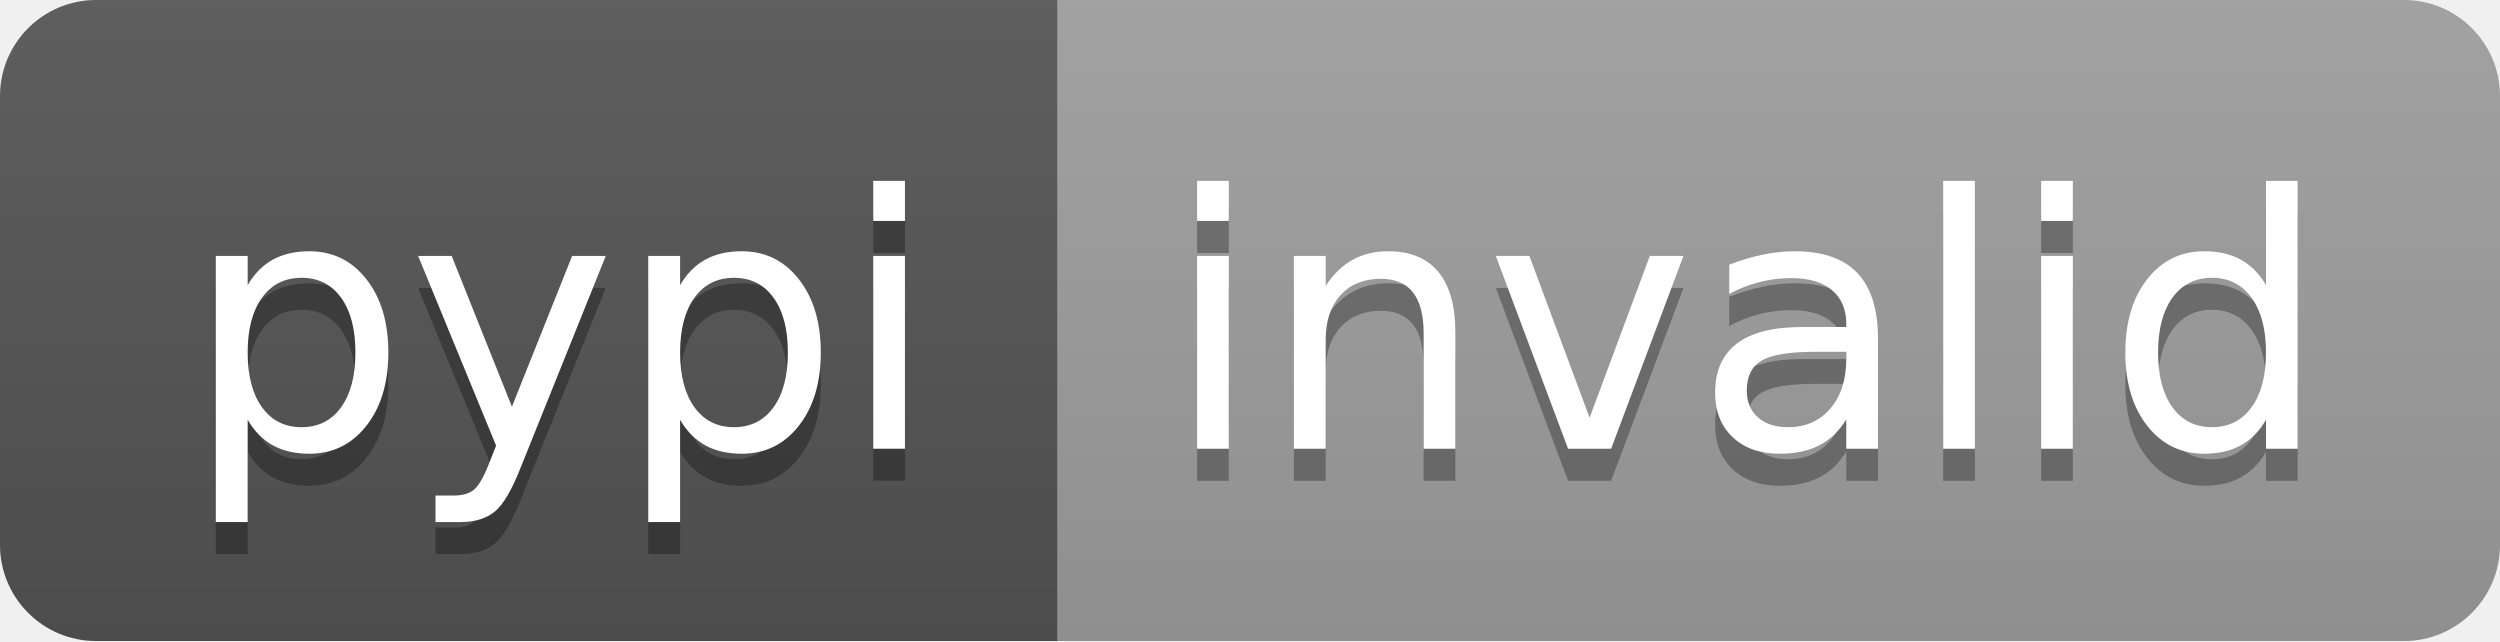
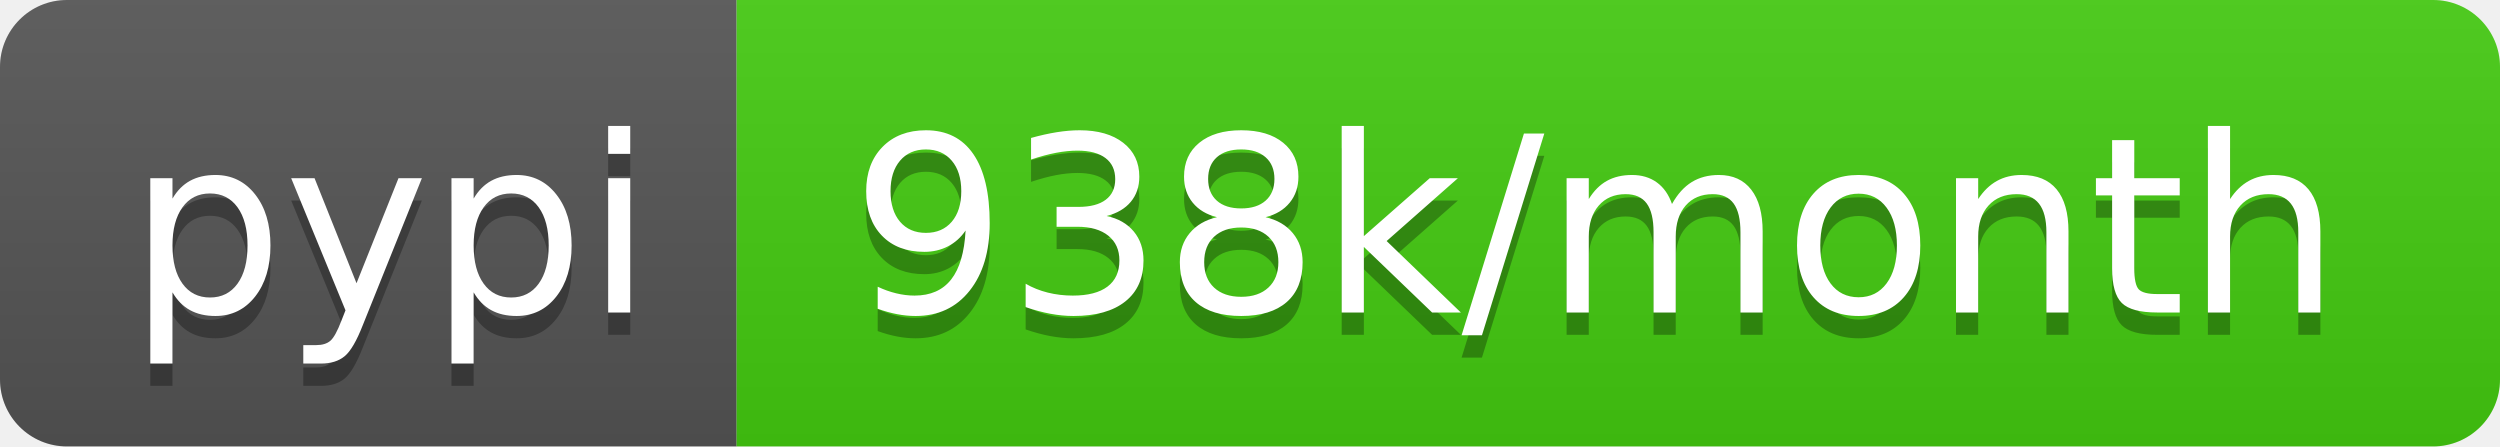
- <svg xmlns="http://www.w3.org/2000/svg" width="78" height="20" role="img" aria-label="pypi: invalid">
+ <svg xmlns="http://www.w3.org/2000/svg" width="112" height="20" role="img" aria-label="pypi: 938k/month">
  <linearGradient id="s" x2="0" y2="100%">
    <stop offset="0" stop-color="#bbb" stop-opacity=".1" />
    <stop offset="1" stop-opacity=".1" />
  </linearGradient>
  <clipPath id="r">
-     <rect width="78" height="20" rx="3" fill="#fff" />
+     <rect width="112" height="20" rx="3" fill="#fff" />
  </clipPath>
  <g clip-path="url(#r)">
    <rect width="33" height="20" fill="#555" />
-     <rect x="33" width="45" height="20" fill="#9f9f9f" />
-     <rect width="78" height="20" fill="url(#s)" />
+     <rect x="33" width="79" height="20" fill="#4c1" />
+     <rect width="112" height="20" fill="url(#s)" />
  </g>
  <g fill="#fff" text-anchor="middle" font-family="Verdana,Geneva,DejaVu Sans,sans-serif" text-rendering="geometricPrecision" font-size="110">
    <text aria-hidden="true" x="175" y="150" fill="#010101" fill-opacity=".3" transform="scale(.1)" textLength="230">pypi</text>
    <text x="175" y="140" transform="scale(.1)" fill="#fff" textLength="230">pypi</text>
-     <text aria-hidden="true" x="545" y="150" fill="#010101" fill-opacity=".3" transform="scale(.1)" textLength="350">invalid</text>
-     <text x="545" y="140" transform="scale(.1)" fill="#fff" textLength="350">invalid</text>
+     <text aria-hidden="true" x="715" y="150" fill="#010101" fill-opacity=".3" transform="scale(.1)" textLength="690">938k/month</text>
+     <text x="715" y="140" transform="scale(.1)" fill="#fff" textLength="690">938k/month</text>
  </g>
</svg>
